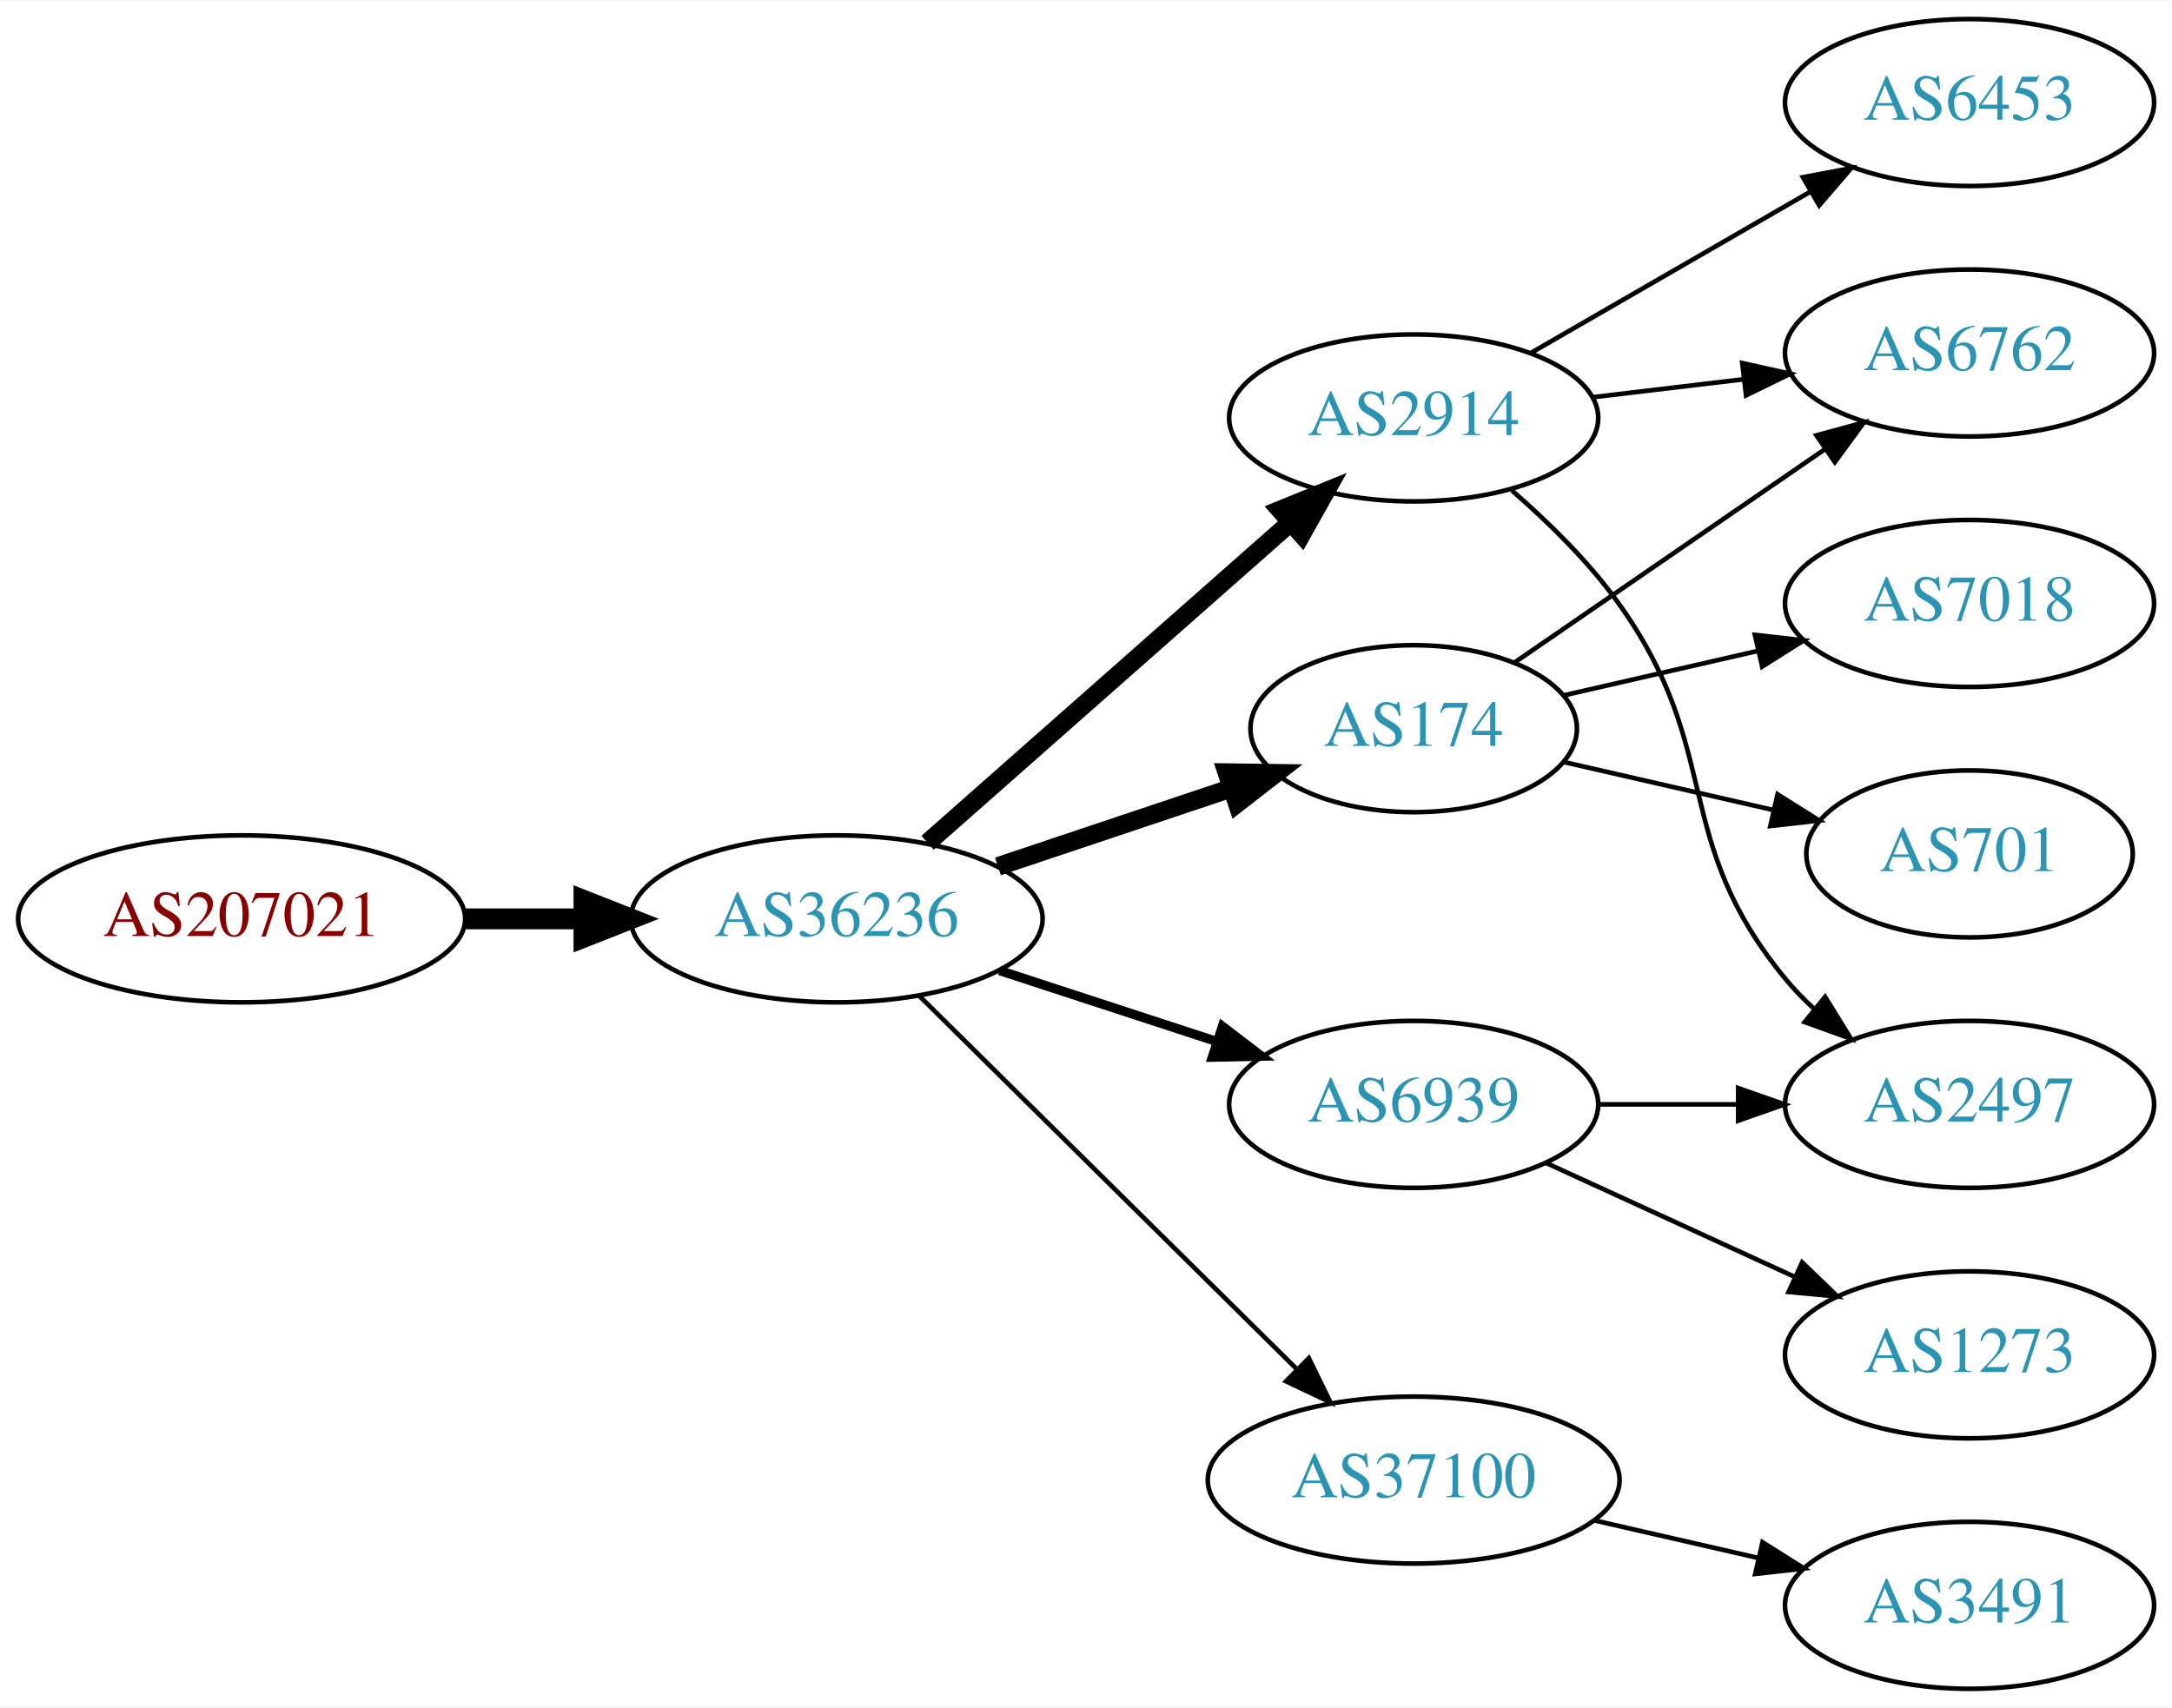
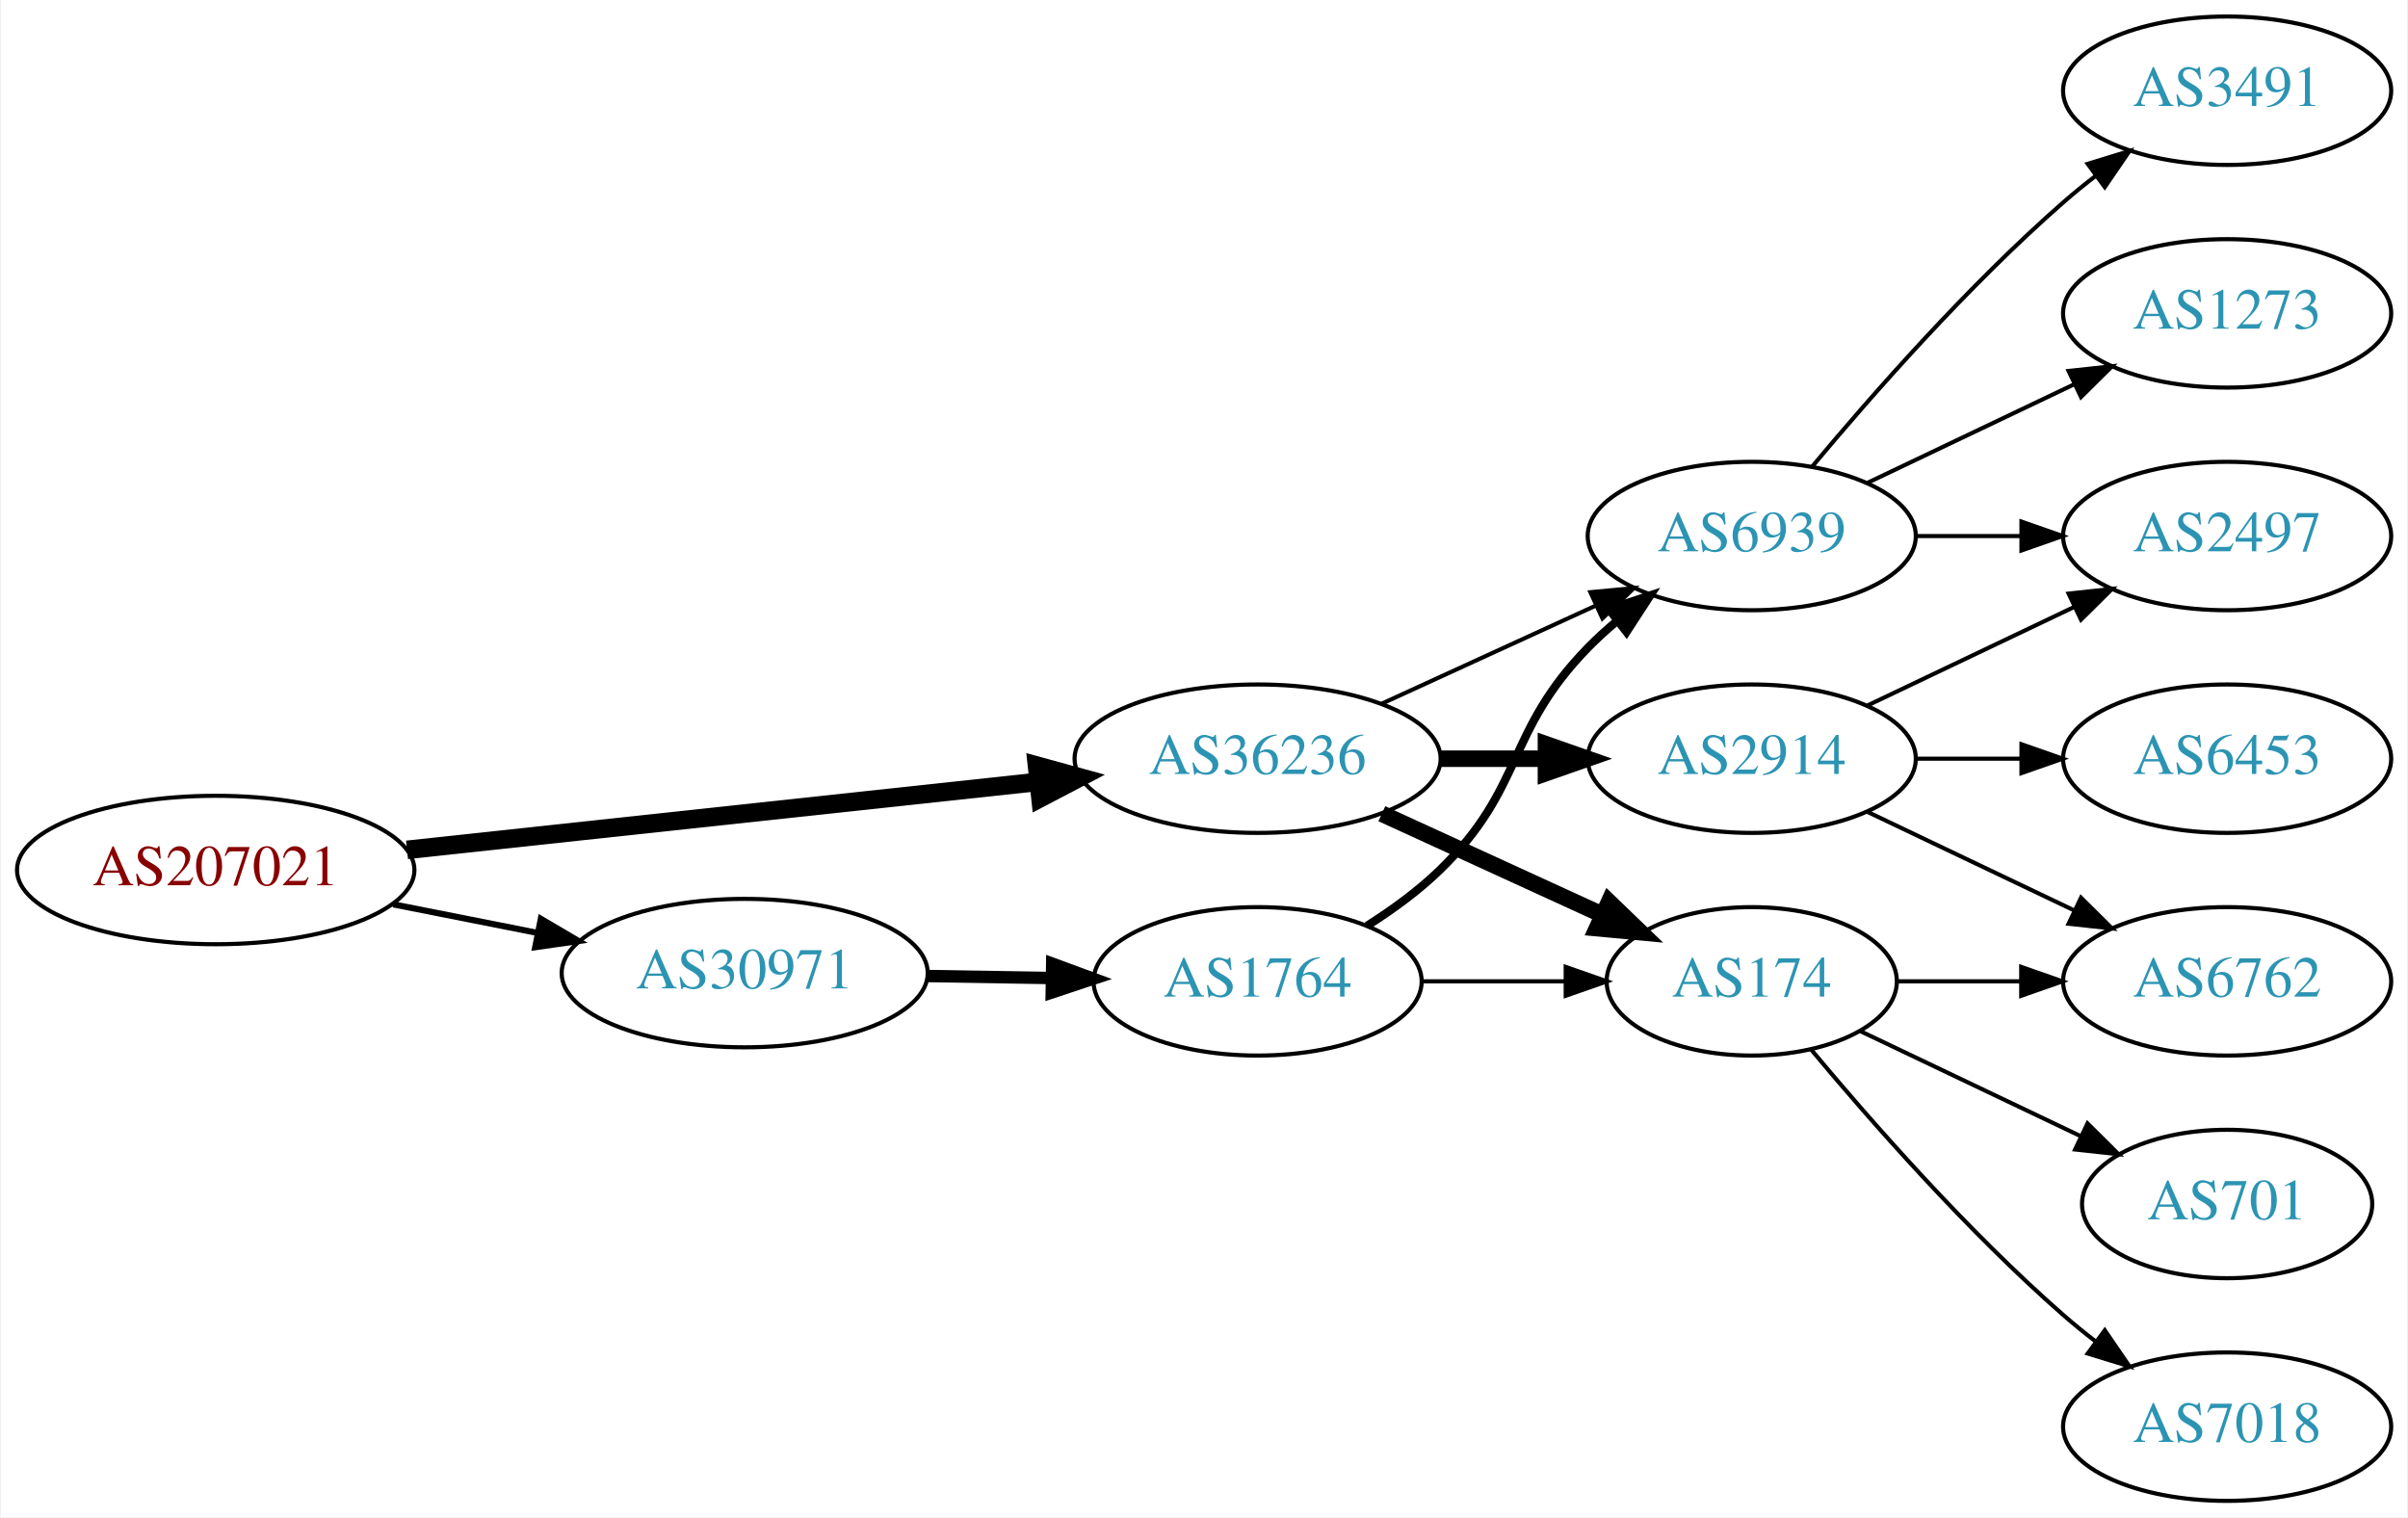
- <svg xmlns="http://www.w3.org/2000/svg" xmlns:xlink="http://www.w3.org/1999/xlink" width="468pt" height="368pt" viewBox="0.00 0.00 468.27 368.00">
+ <svg xmlns="http://www.w3.org/2000/svg" xmlns:xlink="http://www.w3.org/1999/xlink" width="584pt" height="368pt" viewBox="0.00 0.00 583.56 368.00">
  <g id="graph0" class="graph" transform="scale(1 1) rotate(0) translate(4 364)">
-     <polygon fill="white" stroke="none" points="-4,4 -4,-364 464.269,-364 464.269,4 -4,4" />
+     <polygon fill="white" stroke="none" points="-4,4 -4,-364 579.562,-364 579.562,4 -4,4" />
    <g id="node1" class="node">
      <g id="a_node1">
        <a xlink:href="/asn/207021" xlink:title="AS207021 ~ ipcom GmbH [AT]">
-           <ellipse fill="#ffffff" stroke="black" cx="48.096" cy="-166" rx="48.192" ry="18" />
-           <text text-anchor="middle" x="48.096" y="-162.3" font-family="Times,serif" font-size="14.00" fill="#880000">AS207021</text>
+           <ellipse fill="#ffffff" stroke="black" cx="48.096" cy="-153" rx="48.192" ry="18" />
+           <text text-anchor="middle" x="48.096" y="-149.3" font-family="Times,serif" font-size="14.00" fill="#880000">AS207021</text>
        </a>
      </g>
    </g>
    <g id="node2" class="node">
      <g id="a_node2">
-         <a xlink:href="/asn/36236" xlink:title="AS36236 ~ NetActuate, Inc [US]">
-           <ellipse fill="#ffffff" stroke="black" cx="176.388" cy="-166" rx="44.393" ry="18" />
-           <text text-anchor="middle" x="176.388" y="-162.3" font-family="Times,serif" font-size="14.00" fill="#2c94b3">AS36236</text>
+         <a xlink:href="/asn/30971" xlink:title="AS30971 ~ Jakob-Haringer-Strasse 8 [AT]">
+           <ellipse fill="#ffffff" stroke="black" cx="176.388" cy="-128" rx="44.393" ry="18" />
+           <text text-anchor="middle" x="176.388" y="-124.3" font-family="Times,serif" font-size="14.00" fill="#2c94b3">AS30971</text>
        </a>
      </g>
    </g>
    <g id="edge1" class="edge">
-       <path fill="none" stroke="black" stroke-width="4.5" d="M96.481,-166C104.742,-166 113.386,-166 121.799,-166" />
-       <polygon fill="black" stroke="black" stroke-width="4.5" points="121.904,-169.938 131.904,-166 121.904,-162.063 121.904,-169.938" />
+       <path fill="none" stroke="black" stroke-width="1.5" d="M91.149,-144.675C102.36,-142.456 114.572,-140.039 126.131,-137.75" />
+       <polygon fill="black" stroke="black" stroke-width="1.5" points="126.95,-141.156 136.08,-135.781 125.59,-134.29 126.95,-141.156" />
    </g>
    <g id="node3" class="node">
      <g id="a_node3">
-         <a xlink:href="/asn/2914" xlink:title="AS2914 ~ NTT America, Inc. [US]">
-           <ellipse fill="#ffffff" stroke="black" cx="300.78" cy="-274" rx="39.794" ry="18" />
-           <text text-anchor="middle" x="300.78" y="-270.3" font-family="Times,serif" font-size="14.00" fill="#2c94b3">AS2914</text>
+         <a xlink:href="/asn/36236" xlink:title="AS36236 ~ NetActuate, Inc [US]">
+           <ellipse fill="#ffffff" stroke="black" cx="300.78" cy="-180" rx="44.393" ry="18" />
+           <text text-anchor="middle" x="300.78" y="-176.3" font-family="Times,serif" font-size="14.00" fill="#2c94b3">AS36236</text>
        </a>
      </g>
    </g>
    <g id="edge2" class="edge">
-       <path fill="none" stroke="black" stroke-width="4" d="M195.976,-182.403C216.794,-200.772 250.67,-230.665 274.029,-251.278" />
-       <polygon fill="black" stroke="black" stroke-width="4" points="272.001,-254.156 281.815,-258.148 276.632,-248.907 272.001,-254.156" />
+       <path fill="none" stroke="black" stroke-width="4.5" d="M94.493,-157.889C137.558,-162.528 202.233,-169.494 247.448,-174.364" />
+       <polygon fill="black" stroke="black" stroke-width="4.5" points="247.277,-178.305 257.641,-175.461 248.12,-170.476 247.277,-178.305" />
    </g>
    <g id="node4" class="node">
      <g id="a_node4">
-         <a xlink:href="/asn/37100" xlink:title="AS37100 ~ SEACOM Limited [MU]">
-           <ellipse fill="#ffffff" stroke="black" cx="300.78" cy="-45" rx="44.393" ry="18" />
-           <text text-anchor="middle" x="300.78" y="-41.3" font-family="Times,serif" font-size="14.00" fill="#2c94b3">AS37100</text>
+         <a xlink:href="/asn/1764" xlink:title="AS1764 ~ NEXTLAYER-AS [AT]">
+           <ellipse fill="#ffffff" stroke="black" cx="300.78" cy="-126" rx="39.794" ry="18" />
+           <text text-anchor="middle" x="300.78" y="-122.3" font-family="Times,serif" font-size="14.00" fill="#2c94b3">AS1764</text>
        </a>
      </g>
    </g>
    <g id="edge3" class="edge">
-       <path fill="none" stroke="black" d="M194.149,-149.429C215.18,-128.637 251.402,-92.828 275.474,-69.029" />
-       <polygon fill="black" stroke="black" points="278.177,-71.278 282.828,-61.759 273.256,-66.3 278.177,-71.278" />
+       <path fill="none" stroke="black" stroke-width="3" d="M220.883,-127.289C230.572,-127.131 240.909,-126.962 250.802,-126.8" />
+       <polygon fill="black" stroke="black" stroke-width="3" points="250.963,-130.298 260.904,-126.635 250.848,-123.299 250.963,-130.298" />
    </g>
    <g id="node5" class="node">
      <g id="a_node5">
-         <a xlink:href="/asn/174" xlink:title="AS174 ~ Cogent Communications [US]">
-           <ellipse fill="#ffffff" stroke="black" cx="300.78" cy="-207" rx="35.194" ry="18" />
-           <text text-anchor="middle" x="300.78" y="-203.3" font-family="Times,serif" font-size="14.00" fill="#2c94b3">AS174</text>
+         <a xlink:href="/asn/6939" xlink:title="AS6939 ~ Hurricane Electric LLC [US]">
+           <ellipse fill="#ffffff" stroke="black" cx="420.622" cy="-234" rx="39.794" ry="18" />
+           <text text-anchor="middle" x="420.622" y="-230.3" font-family="Times,serif" font-size="14.00" fill="#2c94b3">AS6939</text>
        </a>
      </g>
    </g>
-     <g id="edge4" class="edge">
-       <path fill="none" stroke="black" stroke-width="4" d="M211.156,-177.312C226.742,-182.533 245.321,-188.757 261.433,-194.154" />
-       <polygon fill="black" stroke="black" stroke-width="4" points="260.504,-197.534 271.097,-197.392 262.727,-190.897 260.504,-197.534" />
+     <g id="edge11" class="edge">
+       <path fill="none" stroke="black" d="M330.909,-193.348C346.521,-200.502 365.918,-209.391 382.59,-217.03" />
+       <polygon fill="black" stroke="black" points="381.493,-220.378 392.042,-221.362 384.409,-214.014 381.493,-220.378" />
    </g>
    <g id="node6" class="node">
      <g id="a_node6">
-         <a xlink:href="/asn/6939" xlink:title="AS6939 ~ Hurricane Electric LLC [US]">
-           <ellipse fill="#ffffff" stroke="black" cx="300.78" cy="-126" rx="39.794" ry="18" />
-           <text text-anchor="middle" x="300.78" y="-122.3" font-family="Times,serif" font-size="14.00" fill="#2c94b3">AS6939</text>
+         <a xlink:href="/asn/174" xlink:title="AS174 ~ Cogent Communications [US]">
+           <ellipse fill="#ffffff" stroke="black" cx="420.622" cy="-126" rx="35.194" ry="18" />
+           <text text-anchor="middle" x="420.622" y="-122.3" font-family="Times,serif" font-size="14.00" fill="#2c94b3">AS174</text>
        </a>
      </g>
    </g>
+     <g id="edge10" class="edge">
+       <path fill="none" stroke="black" stroke-width="4" d="M330.909,-166.652C347.127,-159.22 367.43,-149.917 384.519,-142.086" />
+       <polygon fill="black" stroke="black" stroke-width="4" points="386.003,-145.256 393.636,-137.908 383.087,-138.892 386.003,-145.256" />
+     </g>
+     <g id="node10" class="node">
+       <g id="a_node10">
+         <a xlink:href="/asn/2914" xlink:title="AS2914 ~ NTT America, Inc. [US]">
+           <ellipse fill="#ffffff" stroke="black" cx="420.622" cy="-180" rx="39.794" ry="18" />
+           <text text-anchor="middle" x="420.622" y="-176.3" font-family="Times,serif" font-size="14.00" fill="#2c94b3">AS2914</text>
+         </a>
+       </g>
+     </g>
+     <g id="edge9" class="edge">
+       <path fill="none" stroke="black" stroke-width="4" d="M344.991,-180C353.303,-180 362.066,-180 370.548,-180" />
+       <polygon fill="black" stroke="black" stroke-width="4" points="370.707,-183.5 380.707,-180 370.707,-176.5 370.707,-183.5" />
+     </g>
+     <g id="edge4" class="edge">
+       <path fill="none" stroke="black" stroke-width="2" d="M327.309,-139.462C333.472,-143.362 339.773,-147.948 344.976,-153 365.669,-173.094 360.803,-186.383 380.976,-207 383.069,-209.139 385.352,-211.218 387.729,-213.21" />
+       <polygon fill="black" stroke="black" stroke-width="2" points="385.972,-216.275 396.028,-219.611 390.247,-210.732 385.972,-216.275" />
+     </g>
    <g id="edge5" class="edge">
-       <path fill="none" stroke="black" stroke-width="2" d="M211.481,-154.858C225.986,-150.117 243.038,-144.544 258.269,-139.567" />
-       <polygon fill="black" stroke="black" stroke-width="2" points="259.552,-142.83 267.97,-136.396 257.377,-136.176 259.552,-142.83" />
+       <path fill="none" stroke="black" d="M340.692,-126C351.779,-126 363.939,-126 375.321,-126" />
+       <polygon fill="black" stroke="black" points="375.503,-129.5 385.503,-126 375.503,-122.5 375.503,-129.5" />
    </g>
    <g id="node7" class="node">
      <g id="a_node7">
-         <a xlink:href="/asn/6453" xlink:title="AS6453 ~ TATA COMMUNICATIONS (AMERICA) INC [US]">
-           <ellipse fill="#ffffff" stroke="black" cx="420.622" cy="-342" rx="39.794" ry="18" />
-           <text text-anchor="middle" x="420.622" y="-338.3" font-family="Times,serif" font-size="14.00" fill="#2c94b3">AS6453</text>
+         <a xlink:href="/asn/3491" xlink:title="AS3491 ~ PCCW Global, Inc. [US]">
+           <ellipse fill="#ffffff" stroke="black" cx="535.915" cy="-342" rx="39.794" ry="18" />
+           <text text-anchor="middle" x="535.915" y="-338.3" font-family="Times,serif" font-size="14.00" fill="#2c94b3">AS3491</text>
        </a>
      </g>
    </g>
    <g id="edge6" class="edge">
-       <path fill="none" stroke="black" d="M325.911,-287.925C343.35,-297.988 367.124,-311.707 386.362,-322.808" />
-       <polygon fill="black" stroke="black" points="384.707,-325.893 395.118,-327.86 388.206,-319.83 384.707,-325.893" />
+       <path fill="none" stroke="black" d="M435.252,-250.817C449.535,-267.929 473.081,-294.745 496.269,-315 498.734,-317.154 501.373,-319.294 504.07,-321.372" />
+       <polygon fill="black" stroke="black" points="502.095,-324.264 512.225,-327.37 506.244,-318.625 502.095,-324.264" />
    </g>
    <g id="node8" class="node">
      <g id="a_node8">
-         <a xlink:href="/asn/6762" xlink:title="AS6762 ~ TELECOM ITALIA SPARKLE S.p.A. [IT]">
-           <ellipse fill="#ffffff" stroke="black" cx="420.622" cy="-288" rx="39.794" ry="18" />
-           <text text-anchor="middle" x="420.622" y="-284.3" font-family="Times,serif" font-size="14.00" fill="#2c94b3">AS6762</text>
+         <a xlink:href="/asn/1273" xlink:title="AS1273 ~ Vodafone Group PLC [EU]">
+           <ellipse fill="#ffffff" stroke="black" cx="535.915" cy="-288" rx="39.794" ry="18" />
+           <text text-anchor="middle" x="535.915" y="-284.3" font-family="Times,serif" font-size="14.00" fill="#2c94b3">AS1273</text>
        </a>
      </g>
    </g>
    <g id="edge7" class="edge">
-       <path fill="none" stroke="black" d="M339.39,-278.468C349.701,-279.693 361.018,-281.038 371.819,-282.321" />
-       <polygon fill="black" stroke="black" points="371.622,-285.822 381.965,-283.526 372.448,-278.871 371.622,-285.822" />
+       <path fill="none" stroke="black" d="M448.759,-246.934C463.753,-254.081 482.574,-263.052 498.797,-270.785" />
+       <polygon fill="black" stroke="black" points="497.467,-274.028 508,-275.171 500.479,-267.709 497.467,-274.028" />
    </g>
    <g id="node9" class="node">
      <g id="a_node9">
        <a xlink:href="/asn/2497" xlink:title="AS2497 ~ Internet Initiative Japan Inc. [JP]">
-           <ellipse fill="#ffffff" stroke="black" cx="420.622" cy="-126" rx="39.794" ry="18" />
-           <text text-anchor="middle" x="420.622" y="-122.3" font-family="Times,serif" font-size="14.00" fill="#2c94b3">AS2497</text>
+           <ellipse fill="#ffffff" stroke="black" cx="535.915" cy="-234" rx="39.794" ry="18" />
+           <text text-anchor="middle" x="535.915" y="-230.3" font-family="Times,serif" font-size="14.00" fill="#2c94b3">AS2497</text>
        </a>
      </g>
    </g>
    <g id="edge8" class="edge">
-       <path fill="none" stroke="black" d="M321.959,-258.352C329.861,-251.499 338.553,-242.978 344.976,-234 367.898,-201.96 355.911,-183.394 380.976,-153 382.831,-150.75 384.918,-148.604 387.137,-146.576" />
-       <polygon fill="black" stroke="black" points="389.485,-149.177 395.041,-140.156 385.072,-143.744 389.485,-149.177" />
+       <path fill="none" stroke="black" d="M460.294,-234C468.497,-234 477.261,-234 485.794,-234" />
+       <polygon fill="black" stroke="black" points="486.033,-237.5 496.033,-234 486.033,-230.5 486.033,-237.5" />
    </g>
-     <g id="node10" class="node">
-       <g id="a_node10">
-         <a xlink:href="/asn/3491" xlink:title="AS3491 ~ PCCW Global, Inc. [US]">
-           <ellipse fill="#ffffff" stroke="black" cx="420.622" cy="-18" rx="39.794" ry="18" />
-           <text text-anchor="middle" x="420.622" y="-14.3" font-family="Times,serif" font-size="14.00" fill="#2c94b3">AS3491</text>
+     <g id="node12" class="node">
+       <g id="a_node12">
+         <a xlink:href="/asn/6762" xlink:title="AS6762 ~ TELECOM ITALIA SPARKLE S.p.A. [IT]">
+           <ellipse fill="#ffffff" stroke="black" cx="535.915" cy="-126" rx="39.794" ry="18" />
+           <text text-anchor="middle" x="535.915" y="-122.3" font-family="Times,serif" font-size="14.00" fill="#2c94b3">AS6762</text>
        </a>
      </g>
    </g>
-     <g id="edge9" class="edge">
-       <path fill="none" stroke="black" d="M339.714,-36.308C350.955,-33.733 363.368,-30.889 374.991,-28.226" />
-       <polygon fill="black" stroke="black" points="375.987,-31.588 384.953,-25.944 374.424,-24.765 375.987,-31.588" />
+     <g id="edge16" class="edge">
+       <path fill="none" stroke="black" d="M455.921,-126C465.299,-126 475.649,-126 485.683,-126" />
+       <polygon fill="black" stroke="black" points="485.972,-129.5 495.972,-126 485.972,-122.5 485.972,-129.5" />
    </g>
-     <g id="edge12" class="edge">
-       <path fill="none" stroke="black" d="M322.576,-221.295C341.16,-234.068 368.61,-252.937 389.579,-267.349" />
-       <polygon fill="black" stroke="black" points="387.613,-270.245 397.836,-273.025 391.578,-264.476 387.613,-270.245" />
+     <g id="node13" class="node">
+       <g id="a_node13">
+         <a xlink:href="/asn/701" xlink:title="AS701 ~ UUNET [US]">
+           <ellipse fill="#ffffff" stroke="black" cx="535.915" cy="-72" rx="35.194" ry="18" />
+           <text text-anchor="middle" x="535.915" y="-68.3" font-family="Times,serif" font-size="14.00" fill="#2c94b3">AS701</text>
+         </a>
+       </g>
+     </g>
+     <g id="edge15" class="edge">
+       <path fill="none" stroke="black" d="M447.047,-113.881C462.79,-106.378 483.212,-96.644 500.406,-88.449" />
+       <polygon fill="black" stroke="black" points="502.054,-91.54 509.575,-84.078 499.042,-85.221 502.054,-91.54" />
+     </g>
+     <g id="node14" class="node">
+       <g id="a_node14">
+         <a xlink:href="/asn/7018" xlink:title="AS7018 ~ AT&amp;T Services, Inc. [US]">
+           <ellipse fill="#ffffff" stroke="black" cx="535.915" cy="-18" rx="39.794" ry="18" />
+           <text text-anchor="middle" x="535.915" y="-14.3" font-family="Times,serif" font-size="14.00" fill="#2c94b3">AS7018</text>
+         </a>
+       </g>
+     </g>
+     <g id="edge17" class="edge">
+       <path fill="none" stroke="black" d="M434.987,-109.501C449.242,-92.404 472.937,-65.381 496.269,-45 498.734,-42.846 501.373,-40.706 504.07,-38.628" />
+       <polygon fill="black" stroke="black" points="506.244,-41.375 512.225,-32.63 502.095,-35.736 506.244,-41.375" />
+     </g>
+     <g id="edge13" class="edge">
+       <path fill="none" stroke="black" d="M448.759,-192.934C463.753,-200.081 482.574,-209.052 498.797,-216.785" />
+       <polygon fill="black" stroke="black" points="497.467,-220.028 508,-221.171 500.479,-213.709 497.467,-220.028" />
    </g>
    <g id="node11" class="node">
      <g id="a_node11">
-         <a xlink:href="/asn/7018" xlink:title="AS7018 ~ AT&amp;T Services, Inc. [US]">
-           <ellipse fill="#ffffff" stroke="black" cx="420.622" cy="-234" rx="39.794" ry="18" />
-           <text text-anchor="middle" x="420.622" y="-230.3" font-family="Times,serif" font-size="14.00" fill="#2c94b3">AS7018</text>
+         <a xlink:href="/asn/6453" xlink:title="AS6453 ~ TATA COMMUNICATIONS (AMERICA) INC [US]">
+           <ellipse fill="#ffffff" stroke="black" cx="535.915" cy="-180" rx="39.794" ry="18" />
+           <text text-anchor="middle" x="535.915" y="-176.3" font-family="Times,serif" font-size="14.00" fill="#2c94b3">AS6453</text>
        </a>
      </g>
    </g>
-     <g id="edge10" class="edge">
-       <path fill="none" stroke="black" d="M333.05,-214.165C345.889,-217.106 360.994,-220.567 374.961,-223.767" />
-       <polygon fill="black" stroke="black" points="374.353,-227.219 384.882,-226.04 375.916,-220.395 374.353,-227.219" />
-     </g>
-     <g id="node12" class="node">
-       <g id="a_node12">
-         <a xlink:href="/asn/701" xlink:title="AS701 ~ UUNET [US]">
-           <ellipse fill="#ffffff" stroke="black" cx="420.622" cy="-180" rx="35.194" ry="18" />
-           <text text-anchor="middle" x="420.622" y="-176.3" font-family="Times,serif" font-size="14.00" fill="#2c94b3">AS701</text>
-         </a>
-       </g>
-     </g>
-     <g id="edge11" class="edge">
-       <path fill="none" stroke="black" d="M333.05,-199.835C346.9,-196.662 363.387,-192.885 378.238,-189.482" />
-       <polygon fill="black" stroke="black" points="379.24,-192.843 388.206,-187.198 377.677,-186.02 379.24,-192.843" />
-     </g>
-     <g id="edge13" class="edge">
-       <path fill="none" stroke="black" d="M340.692,-126C350.246,-126 360.595,-126 370.558,-126" />
-       <polygon fill="black" stroke="black" points="370.751,-129.5 380.75,-126 370.75,-122.5 370.751,-129.5" />
-     </g>
-     <g id="node13" class="node">
-       <g id="a_node13">
-         <a xlink:href="/asn/1273" xlink:title="AS1273 ~ Vodafone Group PLC [EU]">
-           <ellipse fill="#ffffff" stroke="black" cx="420.622" cy="-72" rx="39.794" ry="18" />
-           <text text-anchor="middle" x="420.622" y="-68.3" font-family="Times,serif" font-size="14.00" fill="#2c94b3">AS1273</text>
-         </a>
-       </g>
+     <g id="edge12" class="edge">
+       <path fill="none" stroke="black" d="M460.294,-180C468.497,-180 477.261,-180 485.794,-180" />
+       <polygon fill="black" stroke="black" points="486.033,-183.5 496.033,-180 486.033,-176.5 486.033,-183.5" />
    </g>
    <g id="edge14" class="edge">
-       <path fill="none" stroke="black" d="M329.409,-113.339C345.366,-106.027 365.636,-96.739 382.919,-88.819" />
-       <polygon fill="black" stroke="black" points="384.534,-91.929 392.167,-84.581 381.617,-85.565 384.534,-91.929" />
+       <path fill="none" stroke="black" d="M448.759,-167.066C463.753,-159.919 482.574,-150.948 498.797,-143.215" />
+       <polygon fill="black" stroke="black" points="500.479,-146.291 508,-138.829 497.467,-139.972 500.479,-146.291" />
    </g>
  </g>
</svg>
